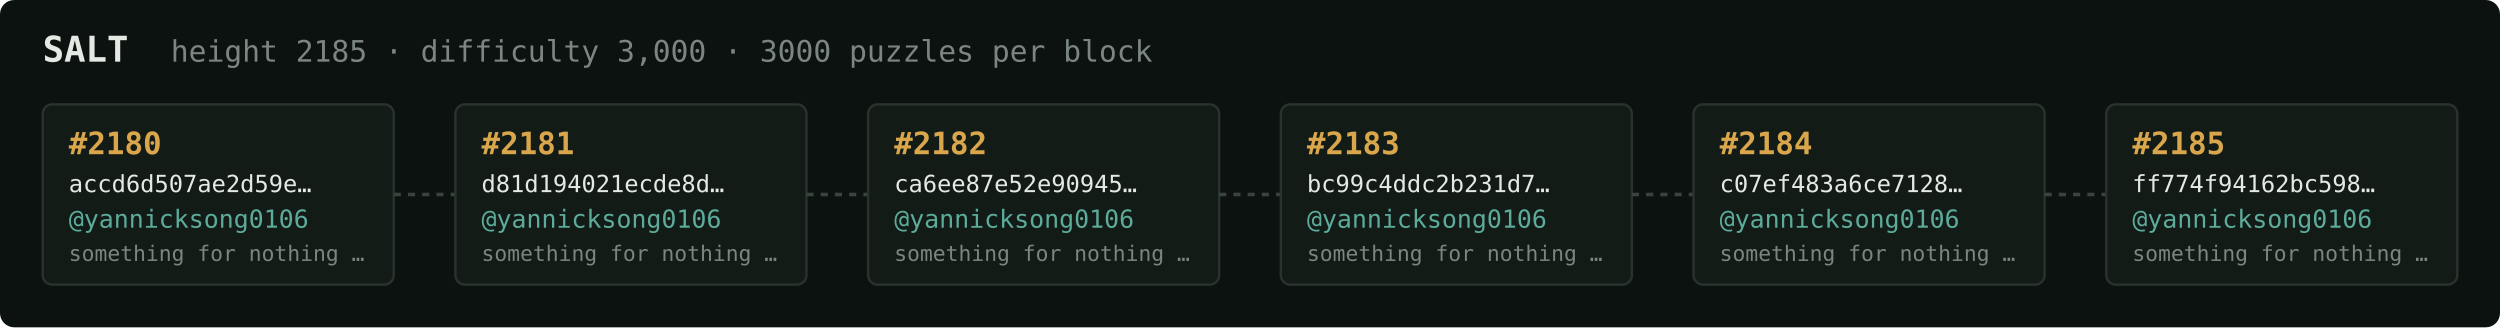
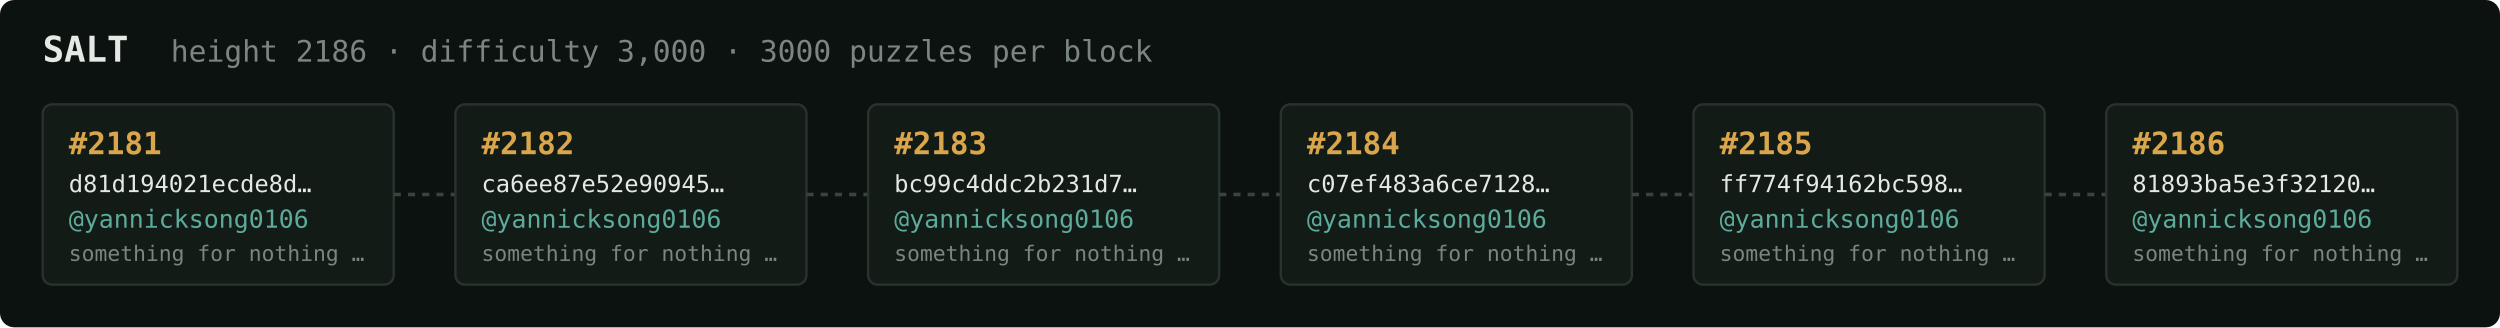
<svg xmlns="http://www.w3.org/2000/svg" width="1054" height="138" viewBox="0 0 1054 138" font-family="ui-monospace,SFMono-Regular,Menlo,monospace">
  <rect fill="#0c1210" width="1054" height="138" rx="6" />
  <text x="18" y="26" fill="#e5e9e3" font-size="15" font-weight="700">SALT</text>
-   <text x="72" y="26" fill="#7a867f" font-size="12.5">height 2185 · difficulty 3,000 · 3000 puzzles per block</text>
+   <text x="72" y="26" fill="#7a867f" font-size="12.5">height 2186 · difficulty 3,000 · 3000 puzzles per block</text>
  <rect x="18" y="44" width="148" height="76" rx="4" fill="#131b17" stroke="#28332e" stroke-width="1" />
-   <text x="29" y="65" fill="#d9a64c" font-size="13" font-weight="700">#2180</text>
-   <text x="29" y="81" fill="#e5e9e3" font-size="10">accd6d507ae2d59e…</text>
+   <text x="29" y="65" fill="#d9a64c" font-size="13" font-weight="700">#2181</text>
+   <text x="29" y="81" fill="#e5e9e3" font-size="10">d81d194021ecde8d…</text>
  <text x="29" y="96" fill="#5cab9b" font-size="10.5">@yannicksong0106</text>
  <text x="29" y="110" fill="#7a867f" font-size="9">something for nothing …</text>
  <line x1="166" y1="82.0" x2="192" y2="82.0" stroke="#38443e" stroke-width="1.5" stroke-dasharray="3 3" />
  <rect x="192" y="44" width="148" height="76" rx="4" fill="#131b17" stroke="#28332e" stroke-width="1" />
-   <text x="203" y="65" fill="#d9a64c" font-size="13" font-weight="700">#2181</text>
-   <text x="203" y="81" fill="#e5e9e3" font-size="10">d81d194021ecde8d…</text>
+   <text x="203" y="65" fill="#d9a64c" font-size="13" font-weight="700">#2182</text>
+   <text x="203" y="81" fill="#e5e9e3" font-size="10">ca6ee87e52e90945…</text>
  <text x="203" y="96" fill="#5cab9b" font-size="10.5">@yannicksong0106</text>
  <text x="203" y="110" fill="#7a867f" font-size="9">something for nothing …</text>
  <line x1="340" y1="82.0" x2="366" y2="82.0" stroke="#38443e" stroke-width="1.5" stroke-dasharray="3 3" />
  <rect x="366" y="44" width="148" height="76" rx="4" fill="#131b17" stroke="#28332e" stroke-width="1" />
-   <text x="377" y="65" fill="#d9a64c" font-size="13" font-weight="700">#2182</text>
-   <text x="377" y="81" fill="#e5e9e3" font-size="10">ca6ee87e52e90945…</text>
+   <text x="377" y="65" fill="#d9a64c" font-size="13" font-weight="700">#2183</text>
+   <text x="377" y="81" fill="#e5e9e3" font-size="10">bc99c4ddc2b231d7…</text>
  <text x="377" y="96" fill="#5cab9b" font-size="10.5">@yannicksong0106</text>
  <text x="377" y="110" fill="#7a867f" font-size="9">something for nothing …</text>
  <line x1="514" y1="82.0" x2="540" y2="82.0" stroke="#38443e" stroke-width="1.5" stroke-dasharray="3 3" />
  <rect x="540" y="44" width="148" height="76" rx="4" fill="#131b17" stroke="#28332e" stroke-width="1" />
-   <text x="551" y="65" fill="#d9a64c" font-size="13" font-weight="700">#2183</text>
-   <text x="551" y="81" fill="#e5e9e3" font-size="10">bc99c4ddc2b231d7…</text>
+   <text x="551" y="65" fill="#d9a64c" font-size="13" font-weight="700">#2184</text>
+   <text x="551" y="81" fill="#e5e9e3" font-size="10">c07ef483a6ce7128…</text>
  <text x="551" y="96" fill="#5cab9b" font-size="10.5">@yannicksong0106</text>
  <text x="551" y="110" fill="#7a867f" font-size="9">something for nothing …</text>
  <line x1="688" y1="82.0" x2="714" y2="82.0" stroke="#38443e" stroke-width="1.5" stroke-dasharray="3 3" />
  <rect x="714" y="44" width="148" height="76" rx="4" fill="#131b17" stroke="#28332e" stroke-width="1" />
-   <text x="725" y="65" fill="#d9a64c" font-size="13" font-weight="700">#2184</text>
-   <text x="725" y="81" fill="#e5e9e3" font-size="10">c07ef483a6ce7128…</text>
+   <text x="725" y="65" fill="#d9a64c" font-size="13" font-weight="700">#2185</text>
+   <text x="725" y="81" fill="#e5e9e3" font-size="10">ff774f94162bc598…</text>
  <text x="725" y="96" fill="#5cab9b" font-size="10.5">@yannicksong0106</text>
  <text x="725" y="110" fill="#7a867f" font-size="9">something for nothing …</text>
  <line x1="862" y1="82.0" x2="888" y2="82.0" stroke="#38443e" stroke-width="1.5" stroke-dasharray="3 3" />
  <rect x="888" y="44" width="148" height="76" rx="4" fill="#131b17" stroke="#28332e" stroke-width="1" />
-   <text x="899" y="65" fill="#d9a64c" font-size="13" font-weight="700">#2185</text>
-   <text x="899" y="81" fill="#e5e9e3" font-size="10">ff774f94162bc598…</text>
+   <text x="899" y="65" fill="#d9a64c" font-size="13" font-weight="700">#2186</text>
+   <text x="899" y="81" fill="#e5e9e3" font-size="10">81893ba5e3f32120…</text>
  <text x="899" y="96" fill="#5cab9b" font-size="10.5">@yannicksong0106</text>
  <text x="899" y="110" fill="#7a867f" font-size="9">something for nothing …</text>
</svg>
